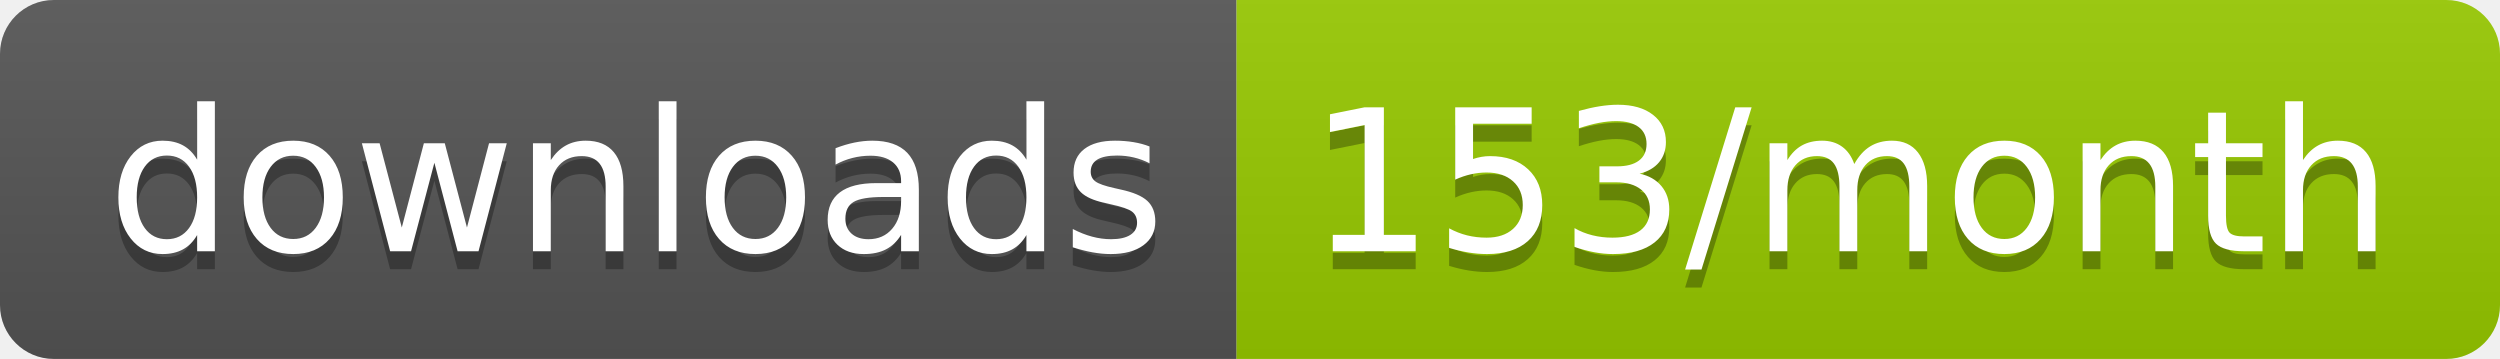
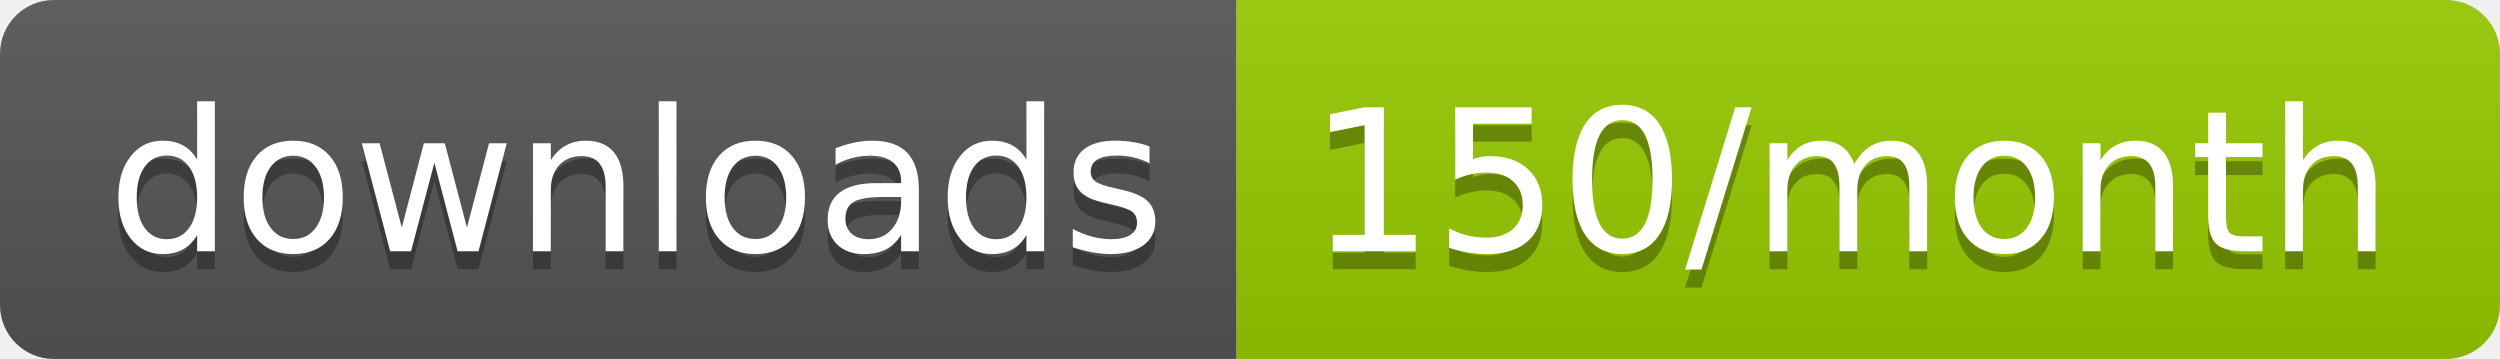
<svg xmlns="http://www.w3.org/2000/svg" width="139.3" height="20">
  <linearGradient id="smooth" x2="0" y2="100%">
    <stop offset="0" stop-color="#bbb" stop-opacity=".1" />
    <stop offset="1" stop-opacity=".1" />
  </linearGradient>
  <clipPath id="round">
    <rect width="139.3" height="20" rx="3" fill="#fff" />
  </clipPath>
  <g clip-path="url(#round)">
    <rect width="68.9" height="20" fill="#555" />
    <rect x="68.9" width="70.4" height="20" fill="#97CA00" />
    <rect width="139.3" height="20" fill="url(#smooth)" />
  </g>
  <g fill="#fff" text-anchor="middle" font-family="DejaVu Sans,Verdana,Geneva,sans-serif" font-size="110">
    <text x="354.5" y="150" fill="#010101" fill-opacity=".3" transform="scale(0.1)" textLength="589.0" lengthAdjust="spacing">downloads</text>
    <text x="354.5" y="140" transform="scale(0.1)" textLength="589.0" lengthAdjust="spacing">downloads</text>
-     <text x="1031.0" y="150" fill="#010101" fill-opacity=".3" transform="scale(0.1)" textLength="604.0" lengthAdjust="spacing">153/month</text>
-     <text x="1031.0" y="140" transform="scale(0.1)" textLength="604.0" lengthAdjust="spacing">153/month</text>
+     <text x="1031.0" y="150" fill="#010101" fill-opacity=".3" transform="scale(0.1)" textLength="604.0" lengthAdjust="spacing">150/month</text>
+     <text x="1031.0" y="140" transform="scale(0.1)" textLength="604.0" lengthAdjust="spacing">150/month</text>
  </g>
</svg>
